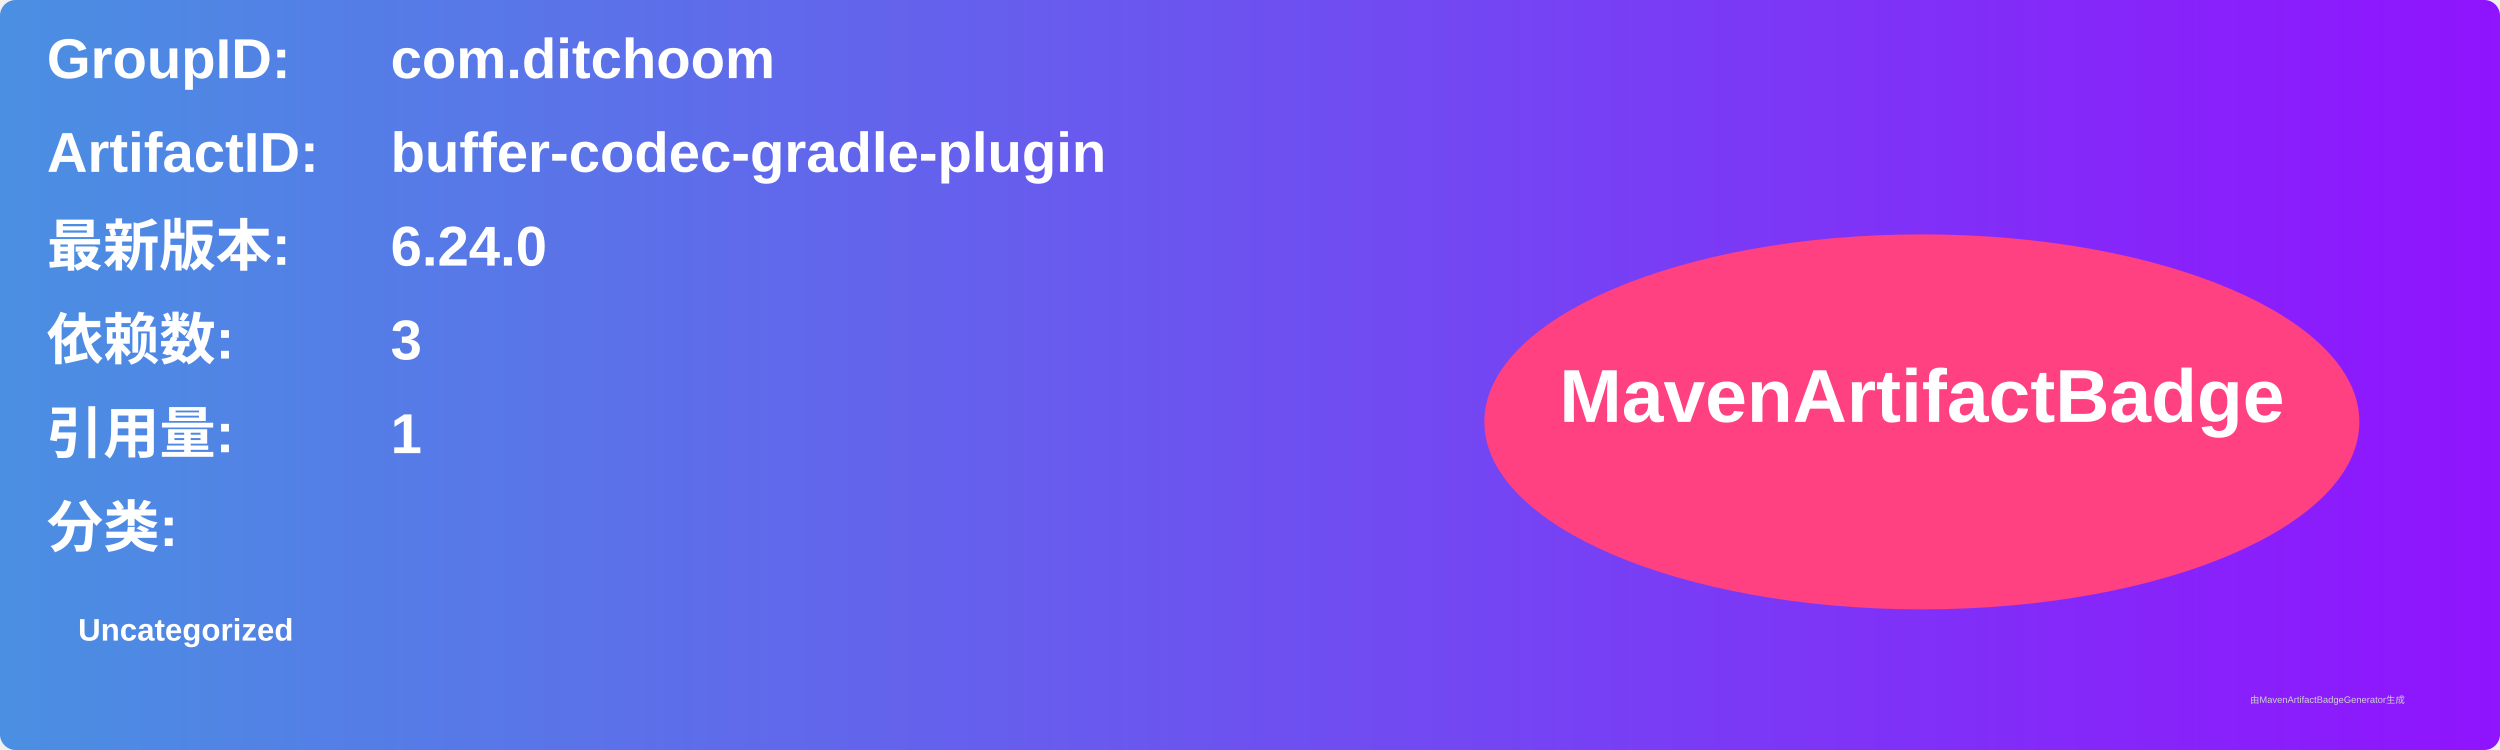
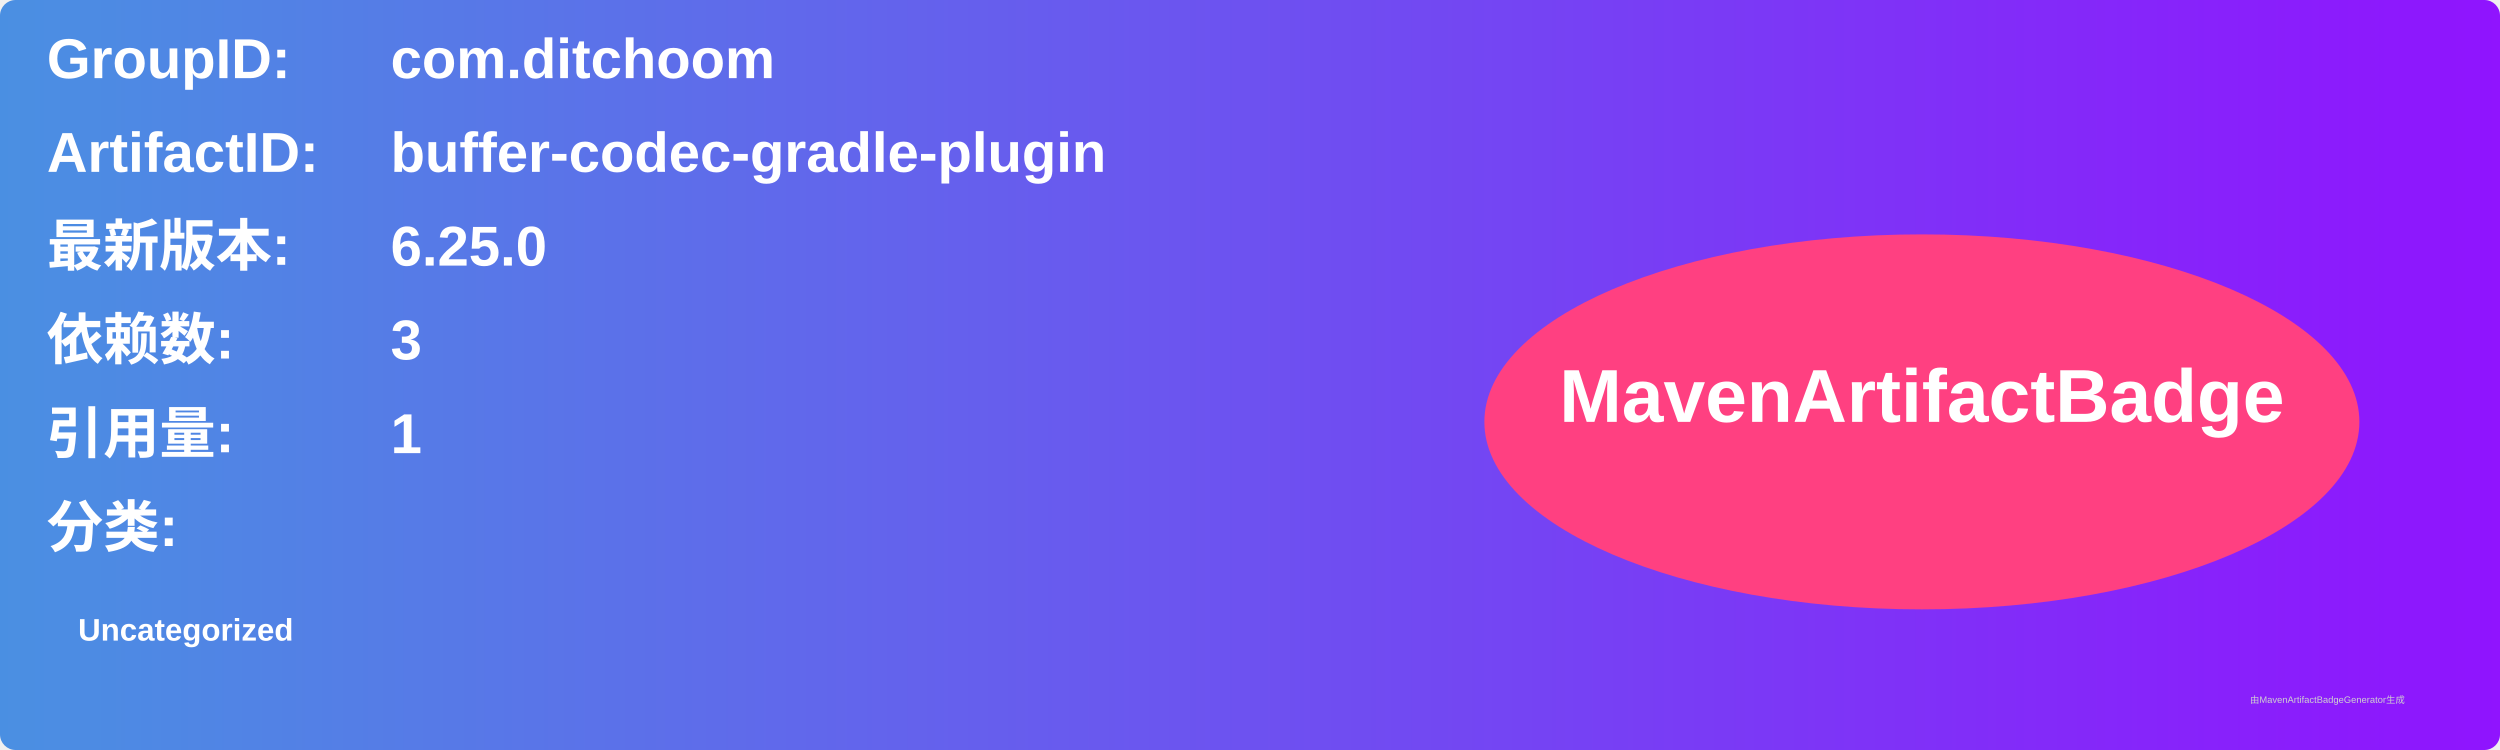
<svg xmlns="http://www.w3.org/2000/svg" width="800" height="240" viewBox="0 0 800 240">
  <linearGradient id="grad" x1="0%" y1="0%" x2="100%" y2="0%">
    <stop offset="0%" stop-color="#4a90e2" />
    <stop offset="100%" stop-color="#9013fe" />
  </linearGradient>
  <rect width="100%" height="100%" rx="5" ry="5" fill="url(#grad)" />
  <g transform="translate(15, 15)">
    <text x="0" y="10" font-family="Arial" font-size="18" fill="white" font-weight="bold" width="260">GroupID:</text>
    <text x="110" y="10" font-family="Arial" font-size="18" fill="white" font-weight="bold" width="460">com.ditchoom</text>
    <text x="0" y="40" font-family="Arial" font-size="18" fill="white" font-weight="bold" width="260">ArtifactID:</text>
    <text x="110" y="40" font-family="Arial" font-size="18" fill="white" font-weight="bold" width="460">buffer-codec-gradle-plugin</text>
    <text x="0" y="70" font-family="Arial" font-size="18" fill="white" font-weight="bold">最新版本:</text>
    <text x="110" y="70" font-family="Arial" font-size="18" fill="white" font-weight="bold">
-       <tspan font-weight="bold">6.24.0</tspan>
+       <tspan font-weight="bold">6.25.0</tspan>
    </text>
    <text x="0" y="100" font-family="Arial" font-size="18" fill="white" font-weight="bold">依赖数: </text>
    <text x="110" y="100" font-family="Arial" font-size="18" fill="white">
      <tspan font-weight="bold">3</tspan>
    </text>
    <text x="0" y="130" font-family="Arial" font-size="18" fill="white" font-weight="bold">引用量: </text>
    <text x="110" y="130" font-family="Arial" font-size="18" fill="white">
      <tspan font-weight="bold">1</tspan>
    </text>
    <text x="0" y="160" font-family="Arial" font-size="18" fill="white" font-weight="bold">分类:</text>
    <text x="10" y="190" font-family="Arial" font-size="10" fill="white">
      <tspan font-weight="bold">Uncategorized</tspan>
    </text>
    <ellipse cx="600" cy="120" rx="140" ry="60" fill="#ff4081" />
    <text x="600" y="120" text-anchor="middle" font-family="Arial" font-size="24" fill="white" font-weight="bold">MavenArtifactBadge</text>
  </g>
  <text x="720" y="225" font-family="Arial" font-size="3" fill="#d0d0d0">由MavenArtifactBadgeGenerator生成</text>
</svg>
